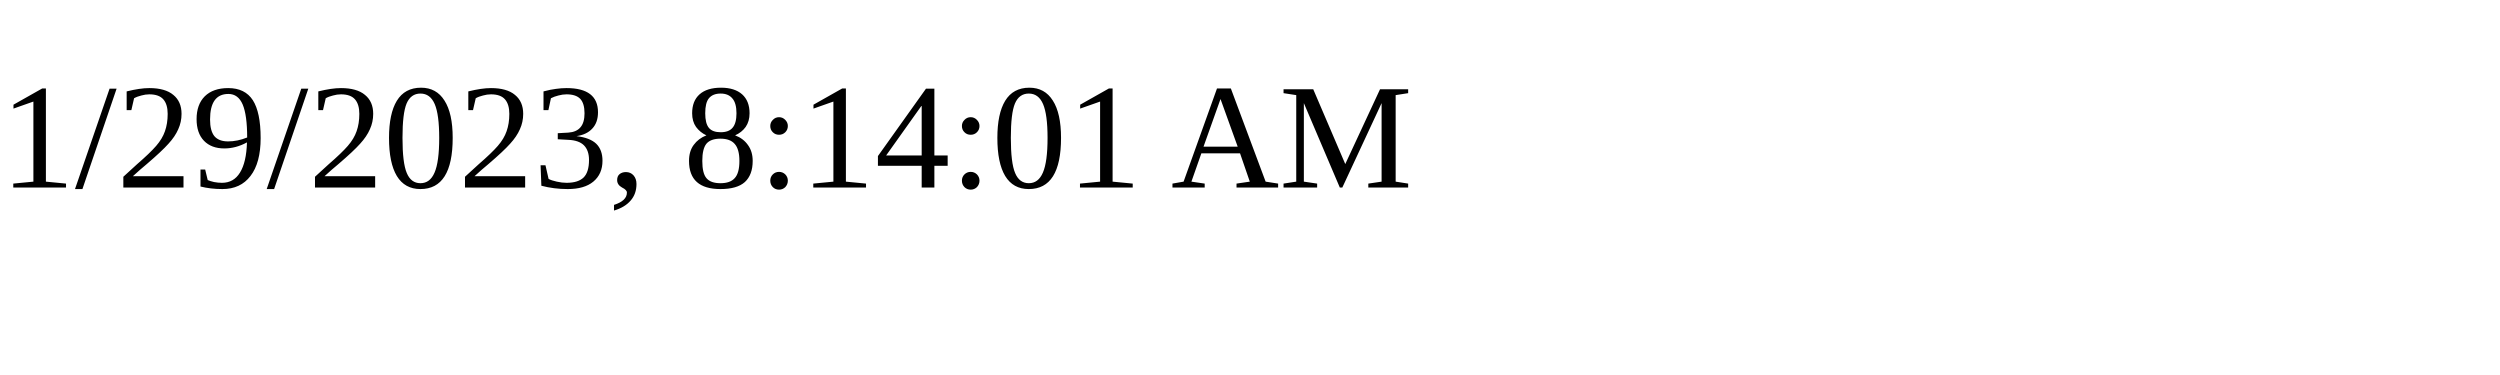
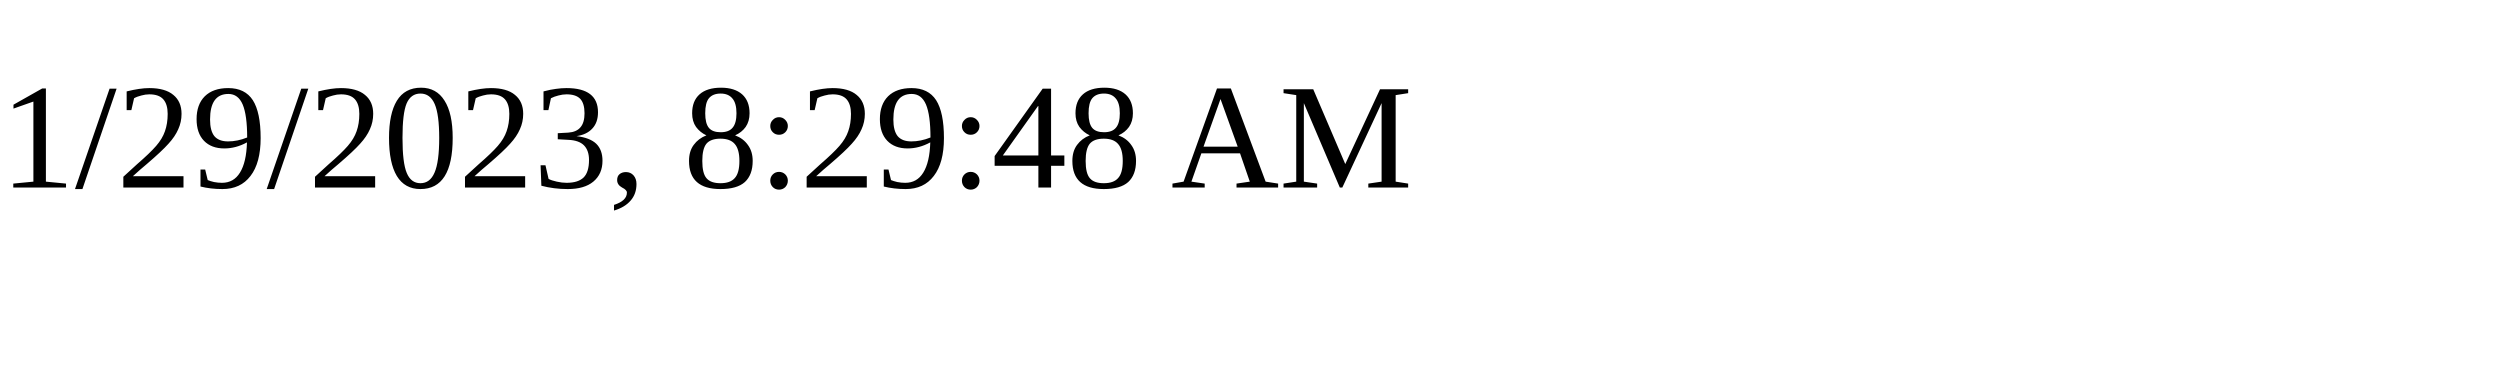
<svg xmlns="http://www.w3.org/2000/svg" height="30" width="200">
-   <text x="0" y="15">1/29/2023, 8:14:01 AM</text>
+   <text x="0" y="15">1/29/2023, 8:29:48 AM</text>
</svg>
